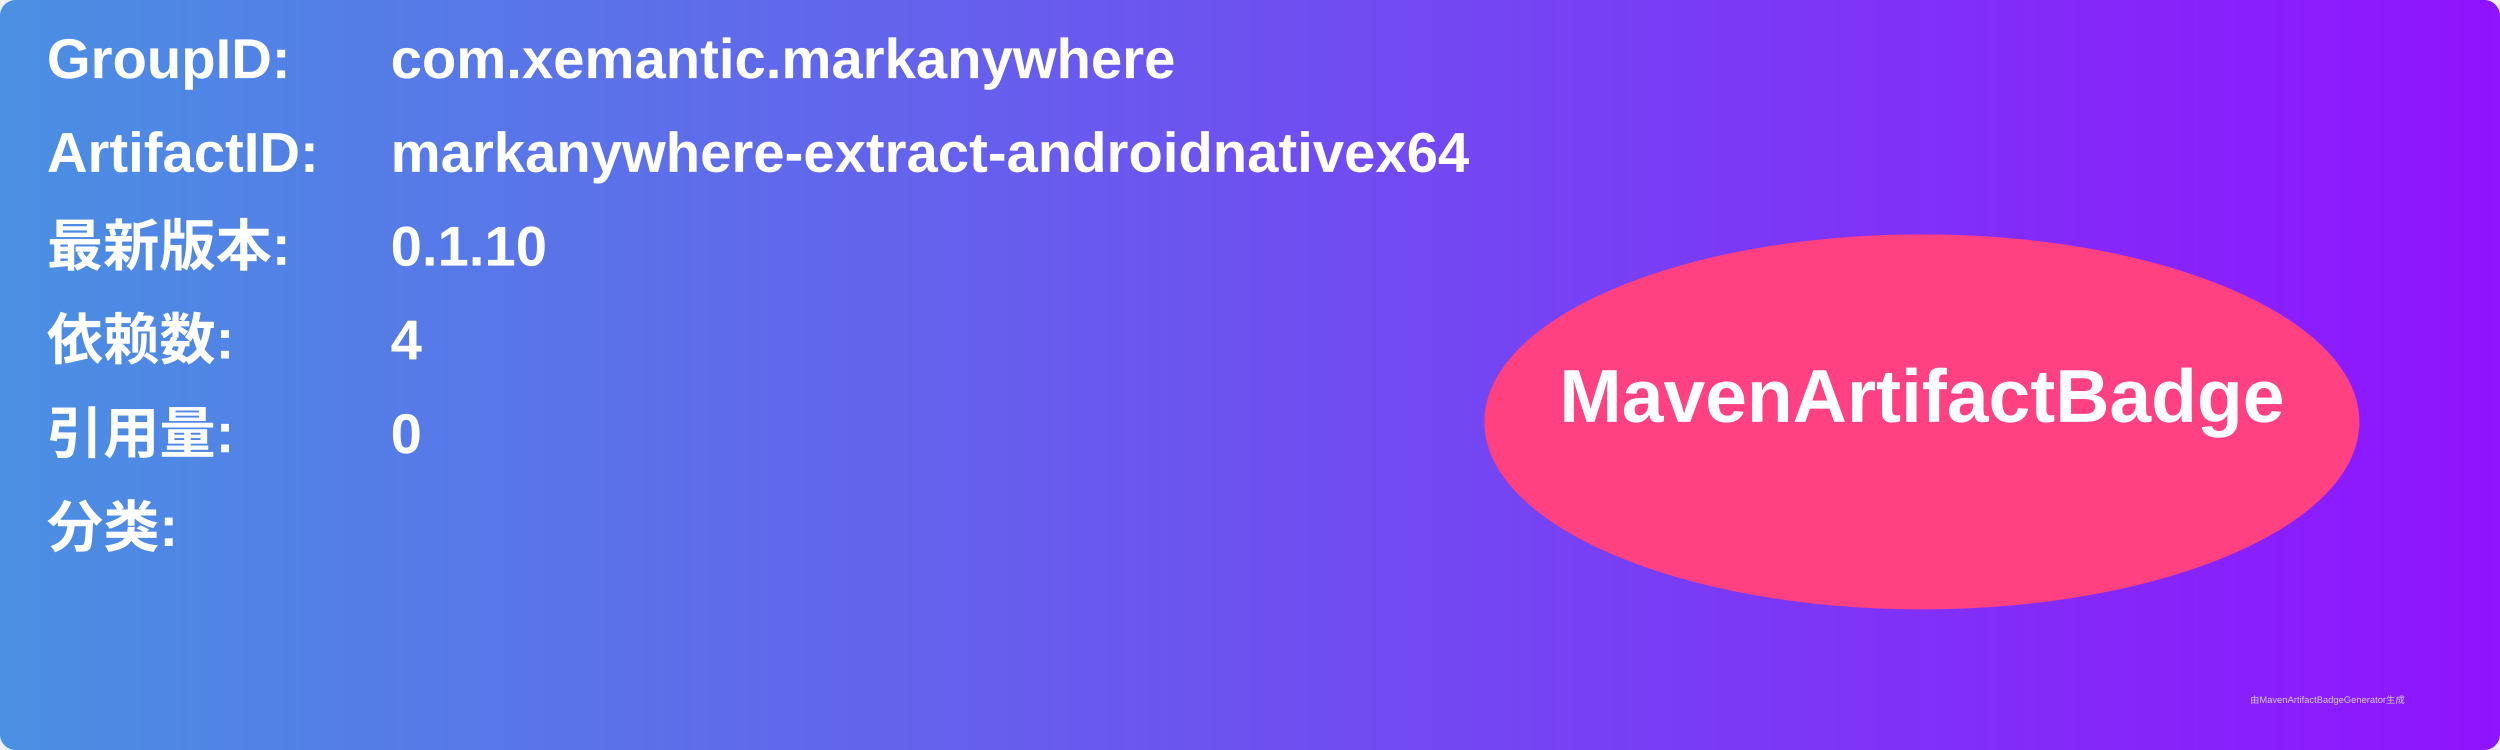
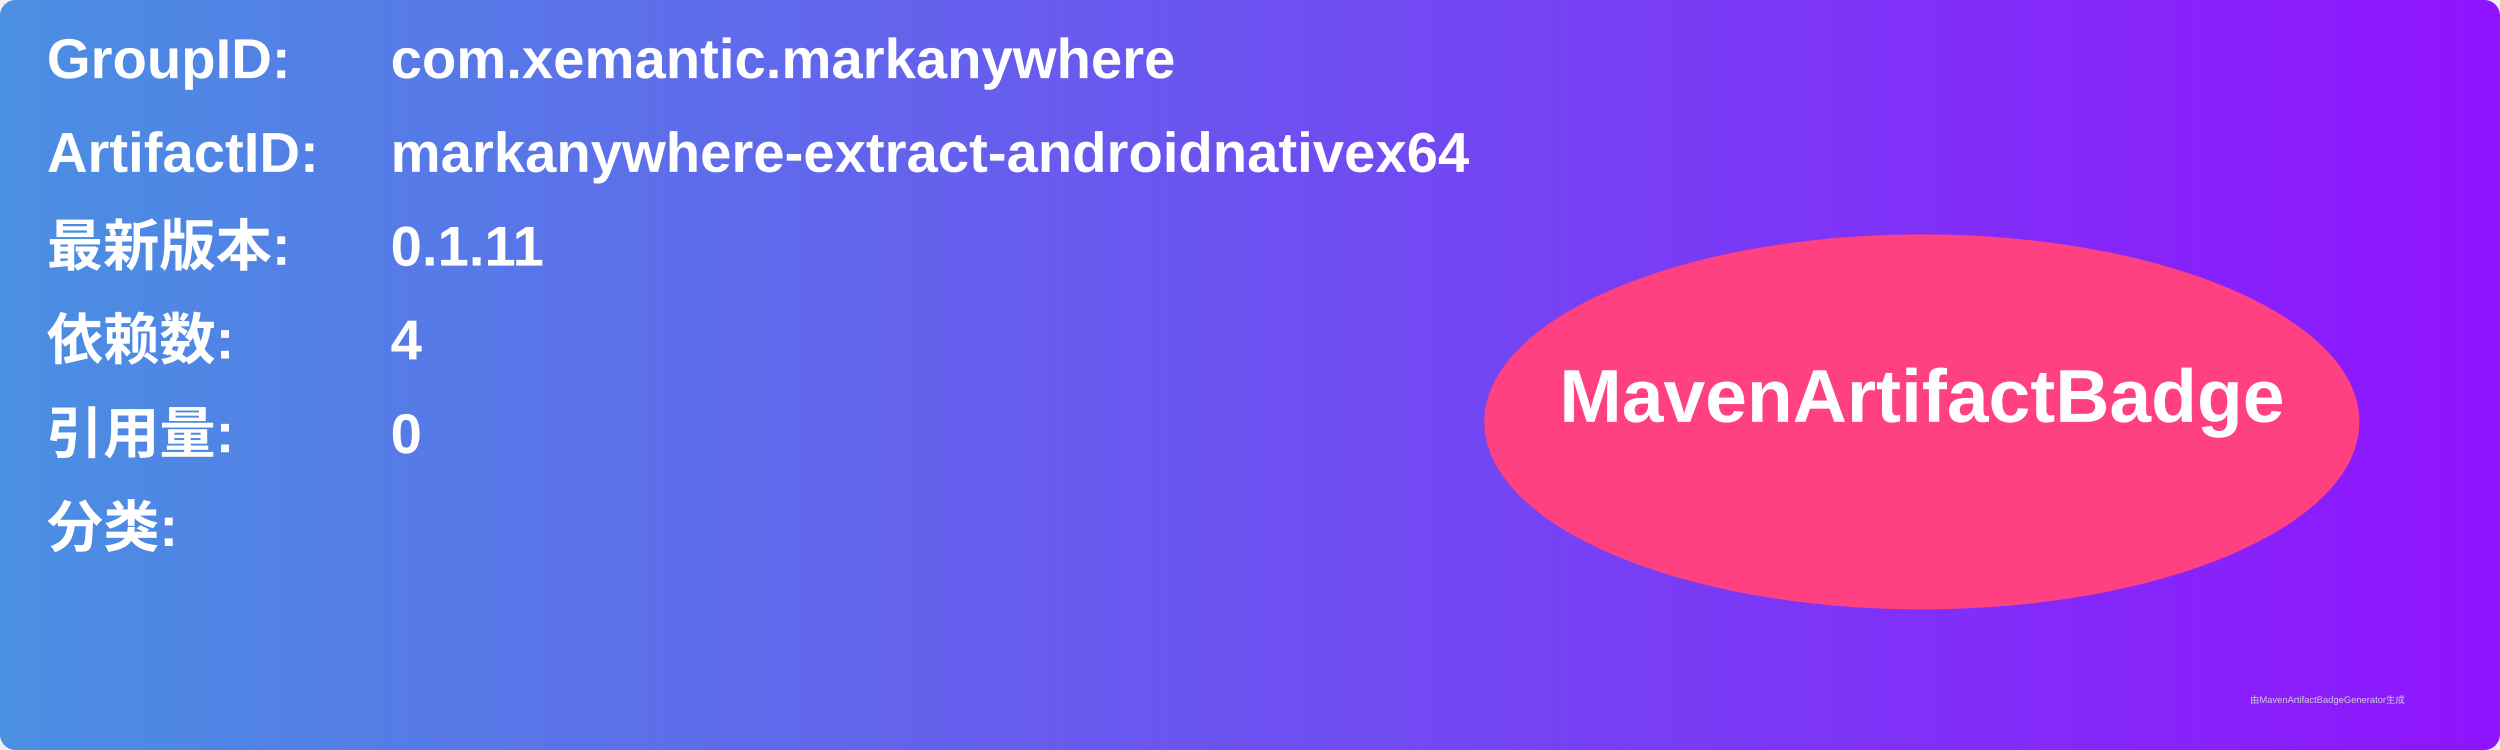
<svg xmlns="http://www.w3.org/2000/svg" width="800" height="240" viewBox="0 0 800 240">
  <linearGradient id="grad" x1="0%" y1="0%" x2="100%" y2="0%">
    <stop offset="0%" stop-color="#4a90e2" />
    <stop offset="100%" stop-color="#9013fe" />
  </linearGradient>
  <rect width="100%" height="100%" rx="5" ry="5" fill="url(#grad)" />
  <g transform="translate(15, 15)">
    <text x="0" y="10" font-family="Arial" font-size="18" fill="white" font-weight="bold" width="260">GroupID:</text>
    <text x="110" y="10" font-family="Arial" font-size="18" fill="white" font-weight="bold" width="460">com.xemantic.markanywhere</text>
    <text x="0" y="40" font-family="Arial" font-size="18" fill="white" font-weight="bold" width="260">ArtifactID:</text>
    <text x="110" y="40" font-family="Arial" font-size="18" fill="white" font-weight="bold" width="460">markanywhere-extract-androidnativex64</text>
    <text x="0" y="70" font-family="Arial" font-size="18" fill="white" font-weight="bold">最新版本:</text>
    <text x="110" y="70" font-family="Arial" font-size="18" fill="white" font-weight="bold">
-       <tspan font-weight="bold">0.1.10</tspan>
+       <tspan font-weight="bold">0.1.11</tspan>
    </text>
    <text x="0" y="100" font-family="Arial" font-size="18" fill="white" font-weight="bold">依赖数: </text>
    <text x="110" y="100" font-family="Arial" font-size="18" fill="white">
      <tspan font-weight="bold">4</tspan>
    </text>
    <text x="0" y="130" font-family="Arial" font-size="18" fill="white" font-weight="bold">引用量: </text>
    <text x="110" y="130" font-family="Arial" font-size="18" fill="white">
      <tspan font-weight="bold">0</tspan>
    </text>
    <text x="0" y="160" font-family="Arial" font-size="18" fill="white" font-weight="bold">分类:</text>
    <text x="10" y="190" font-family="Arial" font-size="10" fill="white">
      <tspan font-weight="bold" />
    </text>
    <ellipse cx="600" cy="120" rx="140" ry="60" fill="#ff4081" />
    <text x="600" y="120" text-anchor="middle" font-family="Arial" font-size="24" fill="white" font-weight="bold">MavenArtifactBadge</text>
  </g>
  <text x="720" y="225" font-family="Arial" font-size="3" fill="#d0d0d0">由MavenArtifactBadgeGenerator生成</text>
</svg>
